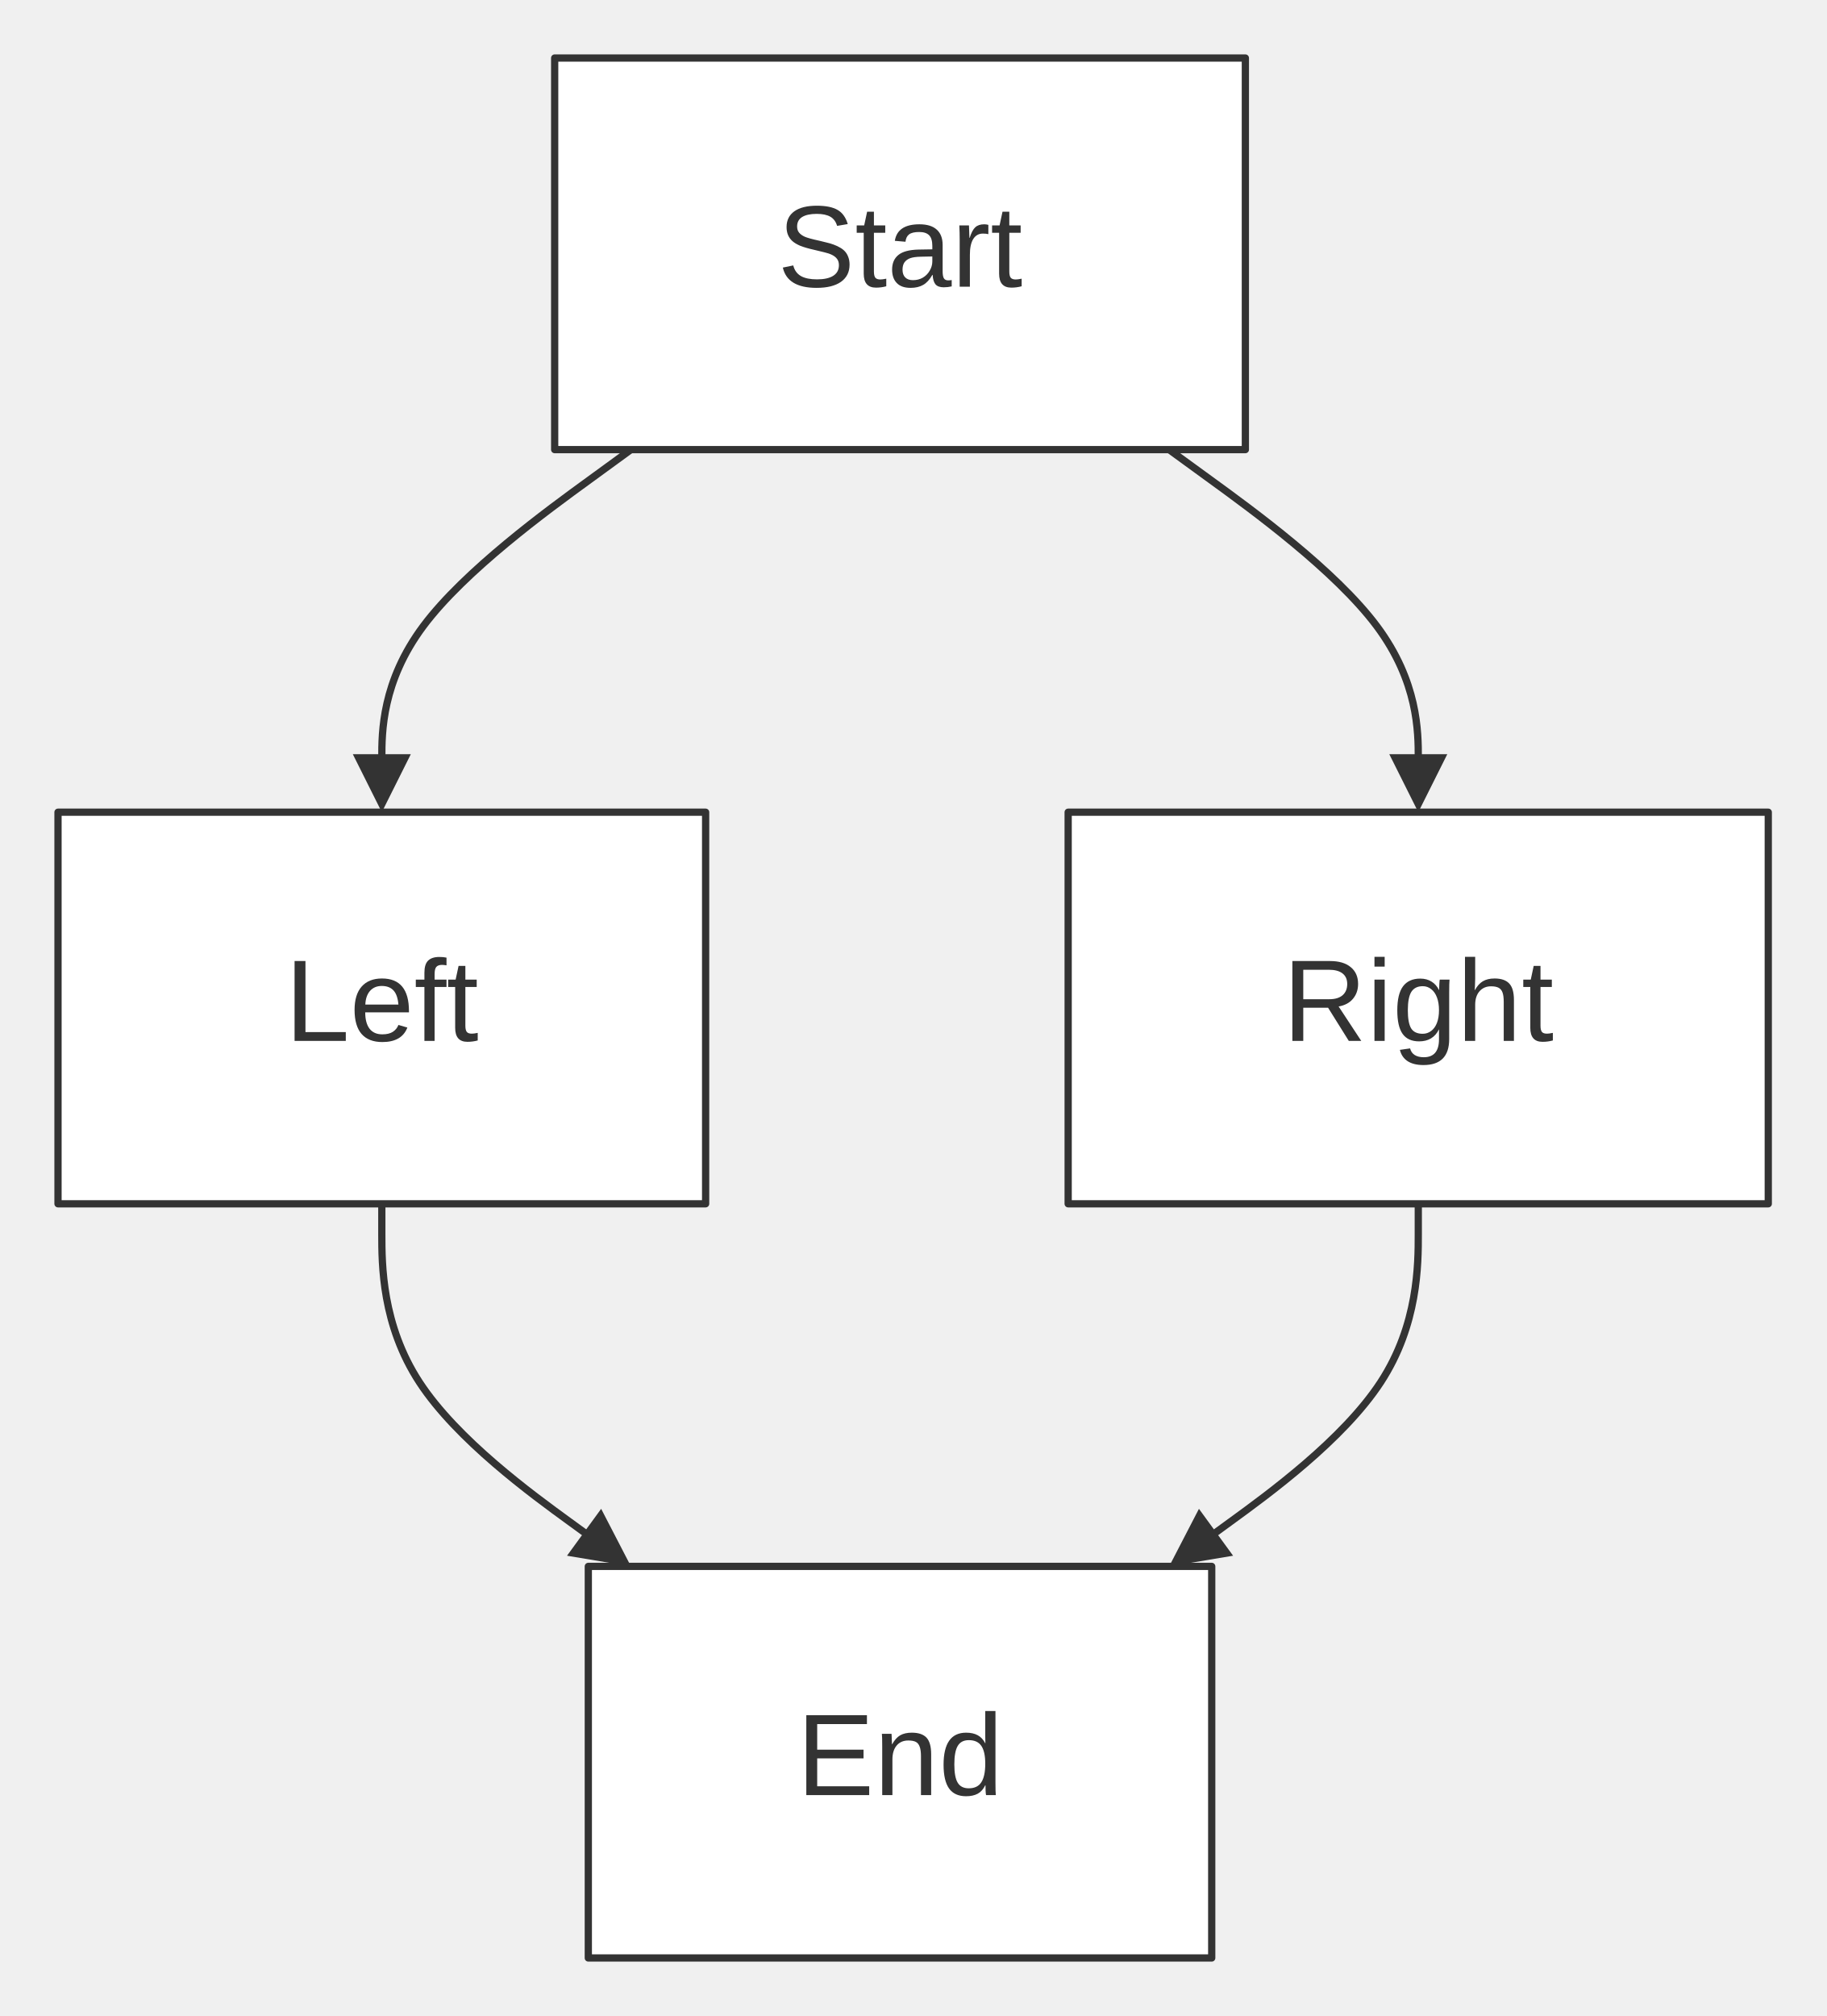
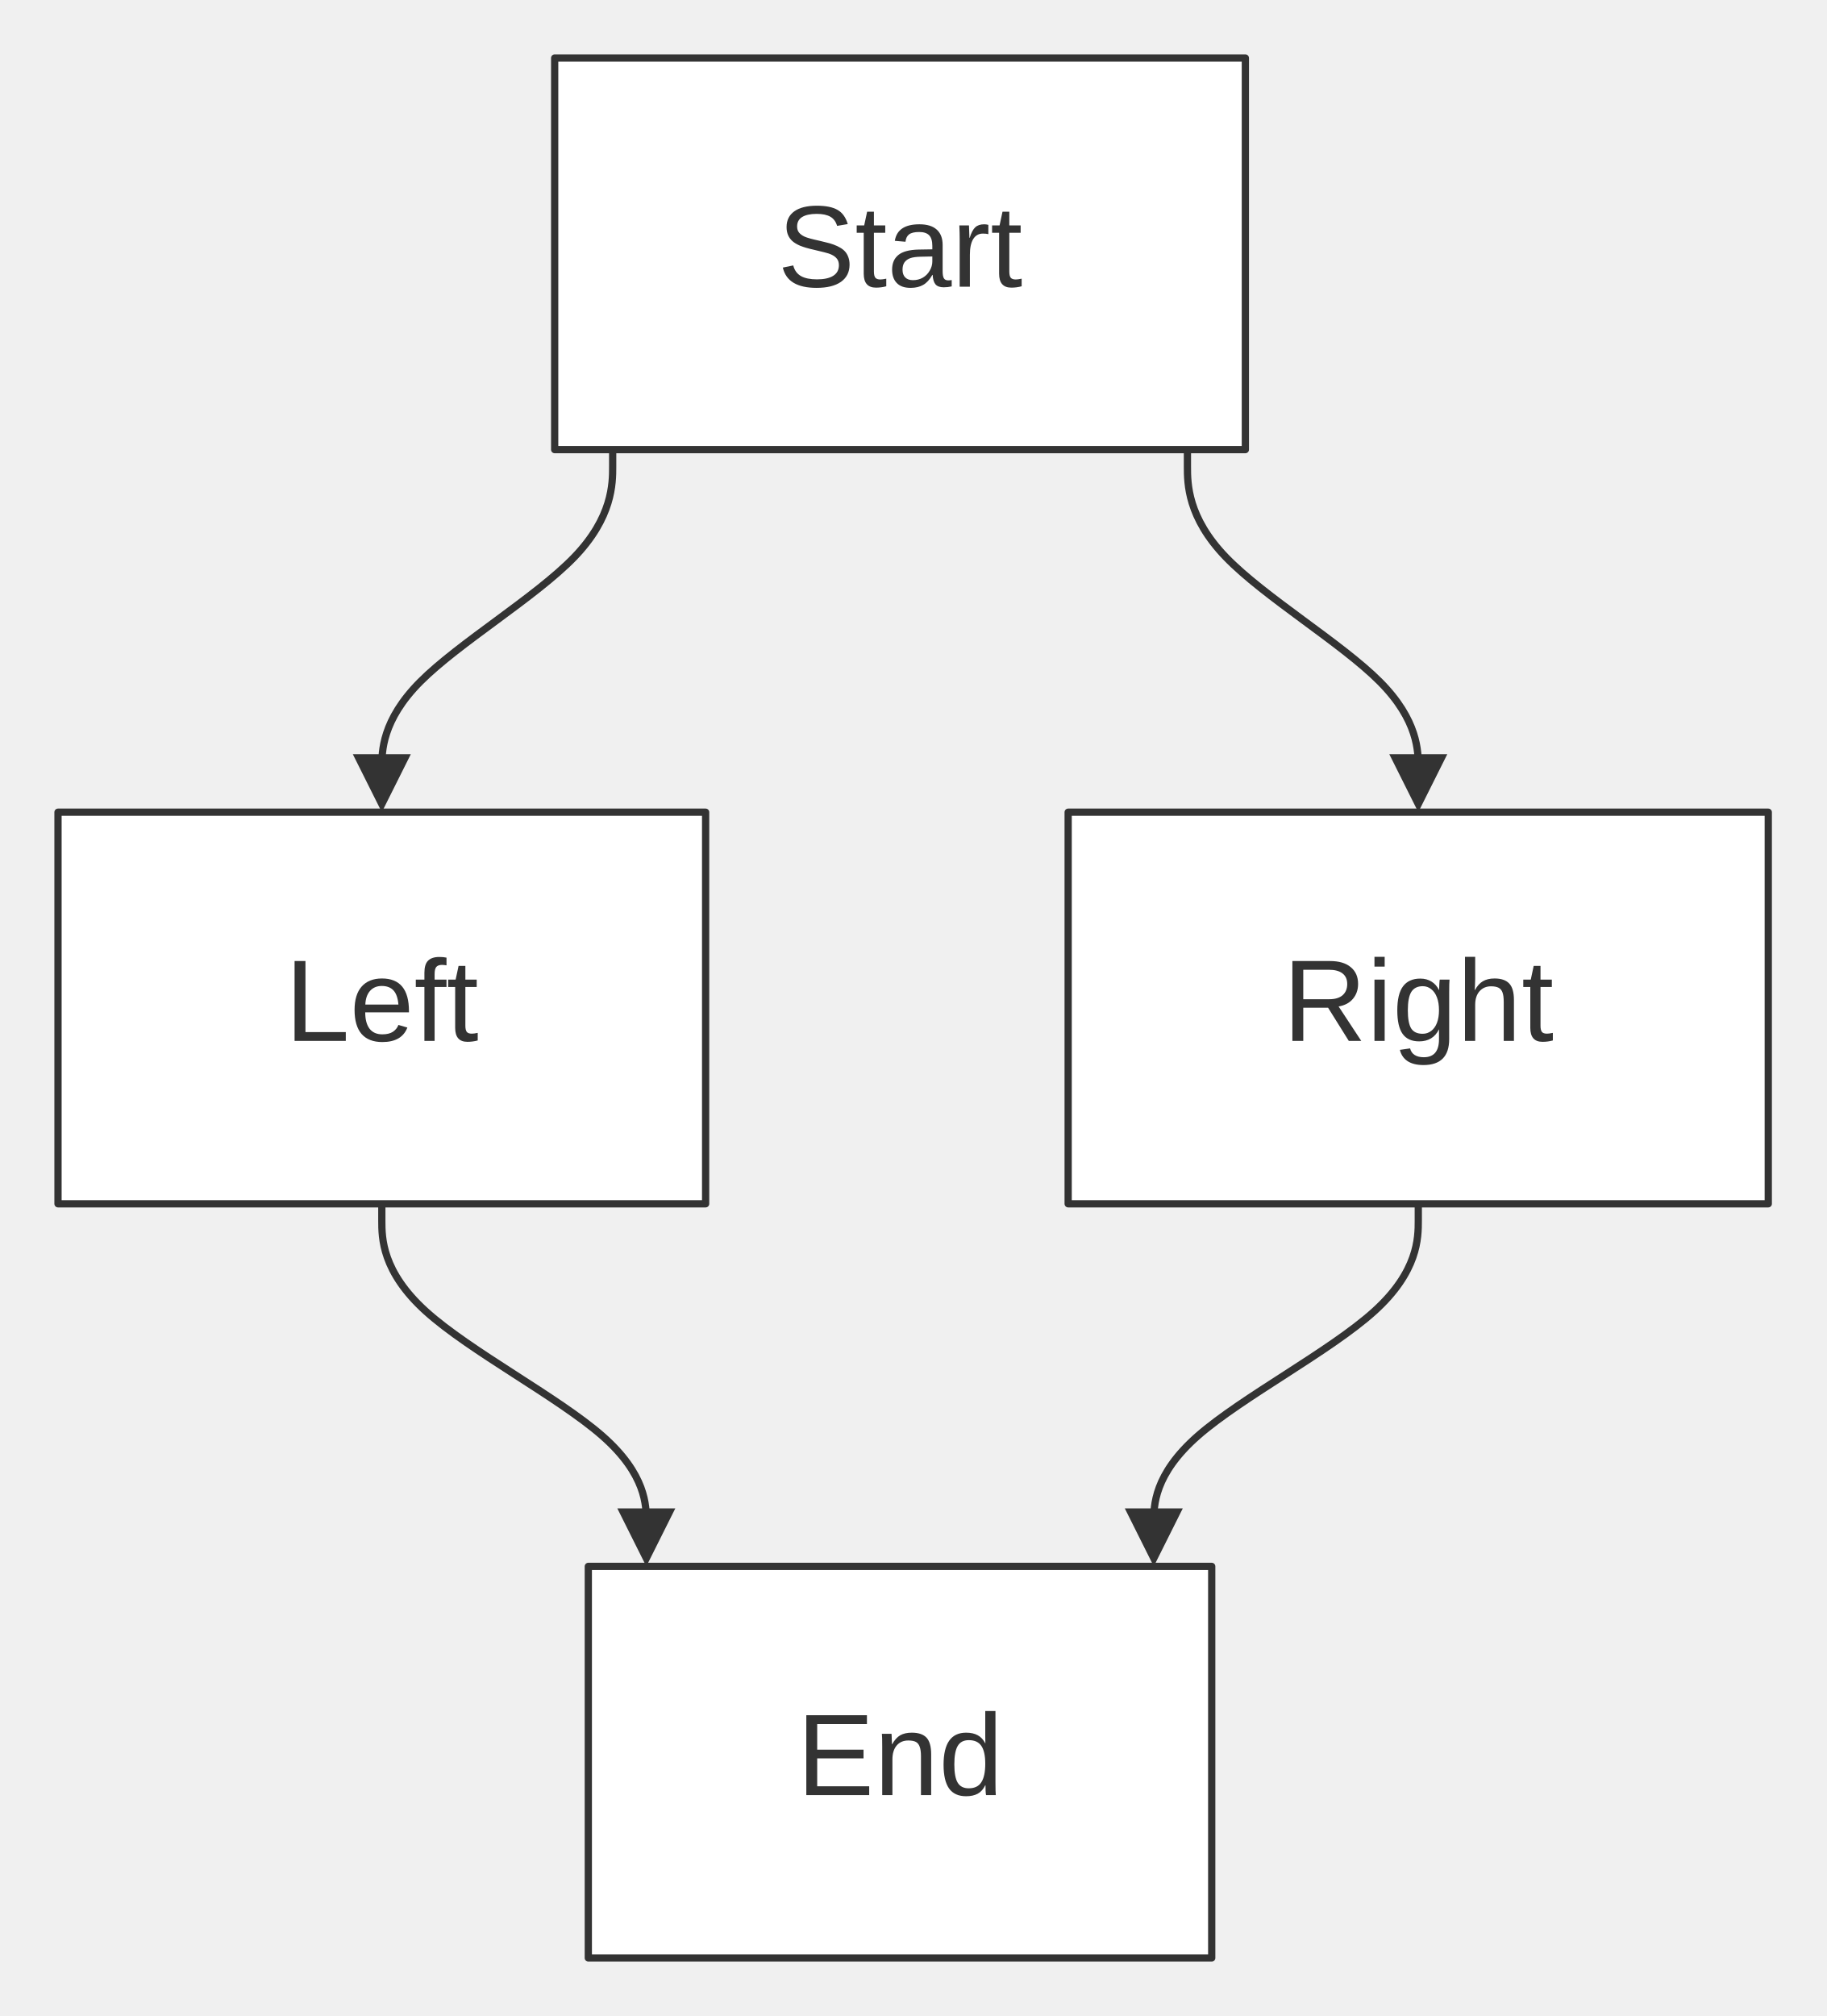
<svg xmlns="http://www.w3.org/2000/svg" width="100%" viewBox="0 0 251.89 278.00" style="max-width: 251.89px; background-color: transparent;" font-family="&quot;trebuchet ms&quot;, verdana, arial, sans-serif" font-size="16.00">
  <defs>
    <marker id="arrowhead" viewBox="0 0 10.00 10.00" refX="5.00" refY="5.00" markerWidth="8.00" markerHeight="8.00" orient="auto-start-reverse" markerUnits="userSpaceOnUse">
      <path d="M 0 0 L 10.00 5.00 L 0 10.00 z" fill="#333" />
    </marker>
    <marker id="crosshead" viewBox="0 0 11.00 11.00" refX="12.00" refY="5.20" markerWidth="11.00" markerHeight="11.00" orient="auto-start-reverse" markerUnits="userSpaceOnUse">
      <path d="M 1,1 l 9,9 M 10,1 l -9,9" stroke="#333" stroke-width="2" />
    </marker>
    <marker id="circlehead" viewBox="0 0 10.00 10.00" refX="11.00" refY="5.00" markerWidth="11.00" markerHeight="11.00" orient="auto-start-reverse" markerUnits="userSpaceOnUse">
      <circle cx="5" cy="5" r="5" stroke="#333" stroke-width="1" fill="#333" />
    </marker>
    <marker id="open-arrowhead" viewBox="0 0 10.00 10.00" refX="5.00" refY="5.00" markerWidth="8.00" markerHeight="8.00" orient="auto-start-reverse" markerUnits="userSpaceOnUse">
      <polygon points="0,0 10.00,5.00 0,10.00" fill="white" stroke="#333" stroke-width="1" />
    </marker>
    <marker id="diamondhead" viewBox="0 0 12.00 12.00" refX="6.00" refY="6.00" markerWidth="12.00" markerHeight="12.00" orient="auto-start-reverse" markerUnits="userSpaceOnUse">
      <polygon points="0,6.00 6.00,0 12.00,6.00 6.00,12.00" fill="#333" />
    </marker>
    <marker id="open-diamondhead" viewBox="0 0 12.00 12.00" refX="6.00" refY="6.00" markerWidth="12.00" markerHeight="12.00" orient="auto-start-reverse" markerUnits="userSpaceOnUse">
      <polygon points="0,6.00 6.00,0 12.00,6.00 6.00,12.00" fill="white" stroke="#333" stroke-width="1" />
    </marker>
  </defs>
  <g transform="translate(0.00,0.00)">
    <g class="edgePaths">
-       <path d="M87.02,62.00 L81.30,66.17 C75.57,70.33 64.12,78.67 58.39,86.33 C52.66,94.00 52.66,101.00 52.66,104.50 L52.66,108.00" stroke="#333" stroke-width="1.00" fill="none" stroke-linecap="round" stroke-linejoin="round" marker-end="url(#arrowhead)" />
-       <path d="M161.24,62.00 L166.97,66.17 C172.70,70.33 184.15,78.67 189.88,86.33 C195.61,94.00 195.61,101.00 195.61,104.50 L195.61,108.00" stroke="#333" stroke-width="1.00" fill="none" stroke-linecap="round" stroke-linejoin="round" marker-end="url(#arrowhead)" />
-       <path d="M52.66,166.00 L52.66,170.17 C52.66,174.33 52.66,182.67 57.85,190.61 C63.04,198.55 73.41,206.10 78.60,209.87 L83.79,213.65" stroke="#333" stroke-width="1.00" fill="none" stroke-linecap="round" stroke-linejoin="round" marker-end="url(#arrowhead)" />
-       <path d="M195.61,166.00 L195.61,170.17 C195.61,174.33 195.61,182.67 190.42,190.61 C185.23,198.55 174.86,206.10 169.67,209.87 L164.48,213.65" stroke="#333" stroke-width="1.00" fill="none" stroke-linecap="round" stroke-linejoin="round" marker-end="url(#arrowhead)" />
+       <path d="M84.50,62.00 L84.50,64.33 C84.50,66.67 84.50,71.33 79.20,76.83 C73.89,82.33 63.28,88.67 57.97,94.00 C52.66,99.33 52.66,103.67 52.66,105.83 L52.66,108.00" stroke="#333" stroke-width="1.00" fill="none" stroke-linecap="round" stroke-linejoin="round" marker-end="url(#arrowhead)" />
+       <path d="M163.77,62.00 L163.77,64.33 C163.77,66.67 163.77,71.33 169.07,76.83 C174.38,82.33 184.99,88.67 190.30,94.00 C195.61,99.33 195.61,103.67 195.61,105.83 L195.61,108.00" stroke="#333" stroke-width="1.00" fill="none" stroke-linecap="round" stroke-linejoin="round" marker-end="url(#arrowhead)" />
+       <path d="M52.66,166.00 L52.66,168.33 C52.66,170.67 52.66,175.33 58.74,180.83 C64.82,186.33 76.98,192.67 83.06,198.00 C89.14,203.33 89.14,207.67 89.14,209.83 L89.14,212.00" stroke="#333" stroke-width="1.00" fill="none" stroke-linecap="round" stroke-linejoin="round" marker-end="url(#arrowhead)" />
+       <path d="M195.61,166.00 L195.61,168.33 C195.61,170.67 195.61,175.33 189.53,180.83 C183.45,186.33 171.29,192.67 165.21,198.00 C159.13,203.33 159.13,207.67 159.13,209.83 L159.13,212.00" stroke="#333" stroke-width="1.00" fill="none" stroke-linecap="round" stroke-linejoin="round" marker-end="url(#arrowhead)" />
    </g>
    <g class="edgeLabels">
    </g>
    <g class="nodes">
      <rect x="76.50" y="8.00" width="95.26" height="54.00" fill="white" stroke="#333" stroke-width="1.00" stroke-linejoin="round" />
      <text x="124.13" y="35.00" text-anchor="middle" dominant-baseline="middle" fill="#333">Start</text>
      <rect x="8.00" y="112.00" width="89.32" height="54.00" fill="white" stroke="#333" stroke-width="1.00" stroke-linejoin="round" />
      <text x="52.66" y="139.00" text-anchor="middle" dominant-baseline="middle" fill="#333">Left</text>
      <rect x="147.32" y="112.00" width="96.56" height="54.00" fill="white" stroke="#333" stroke-width="1.00" stroke-linejoin="round" />
      <text x="195.61" y="139.00" text-anchor="middle" dominant-baseline="middle" fill="#333">Right</text>
      <rect x="81.14" y="216.00" width="85.98" height="54.00" fill="white" stroke="#333" stroke-width="1.00" stroke-linejoin="round" />
      <text x="124.13" y="243.00" text-anchor="middle" dominant-baseline="middle" fill="#333">End</text>
    </g>
  </g>
</svg>
